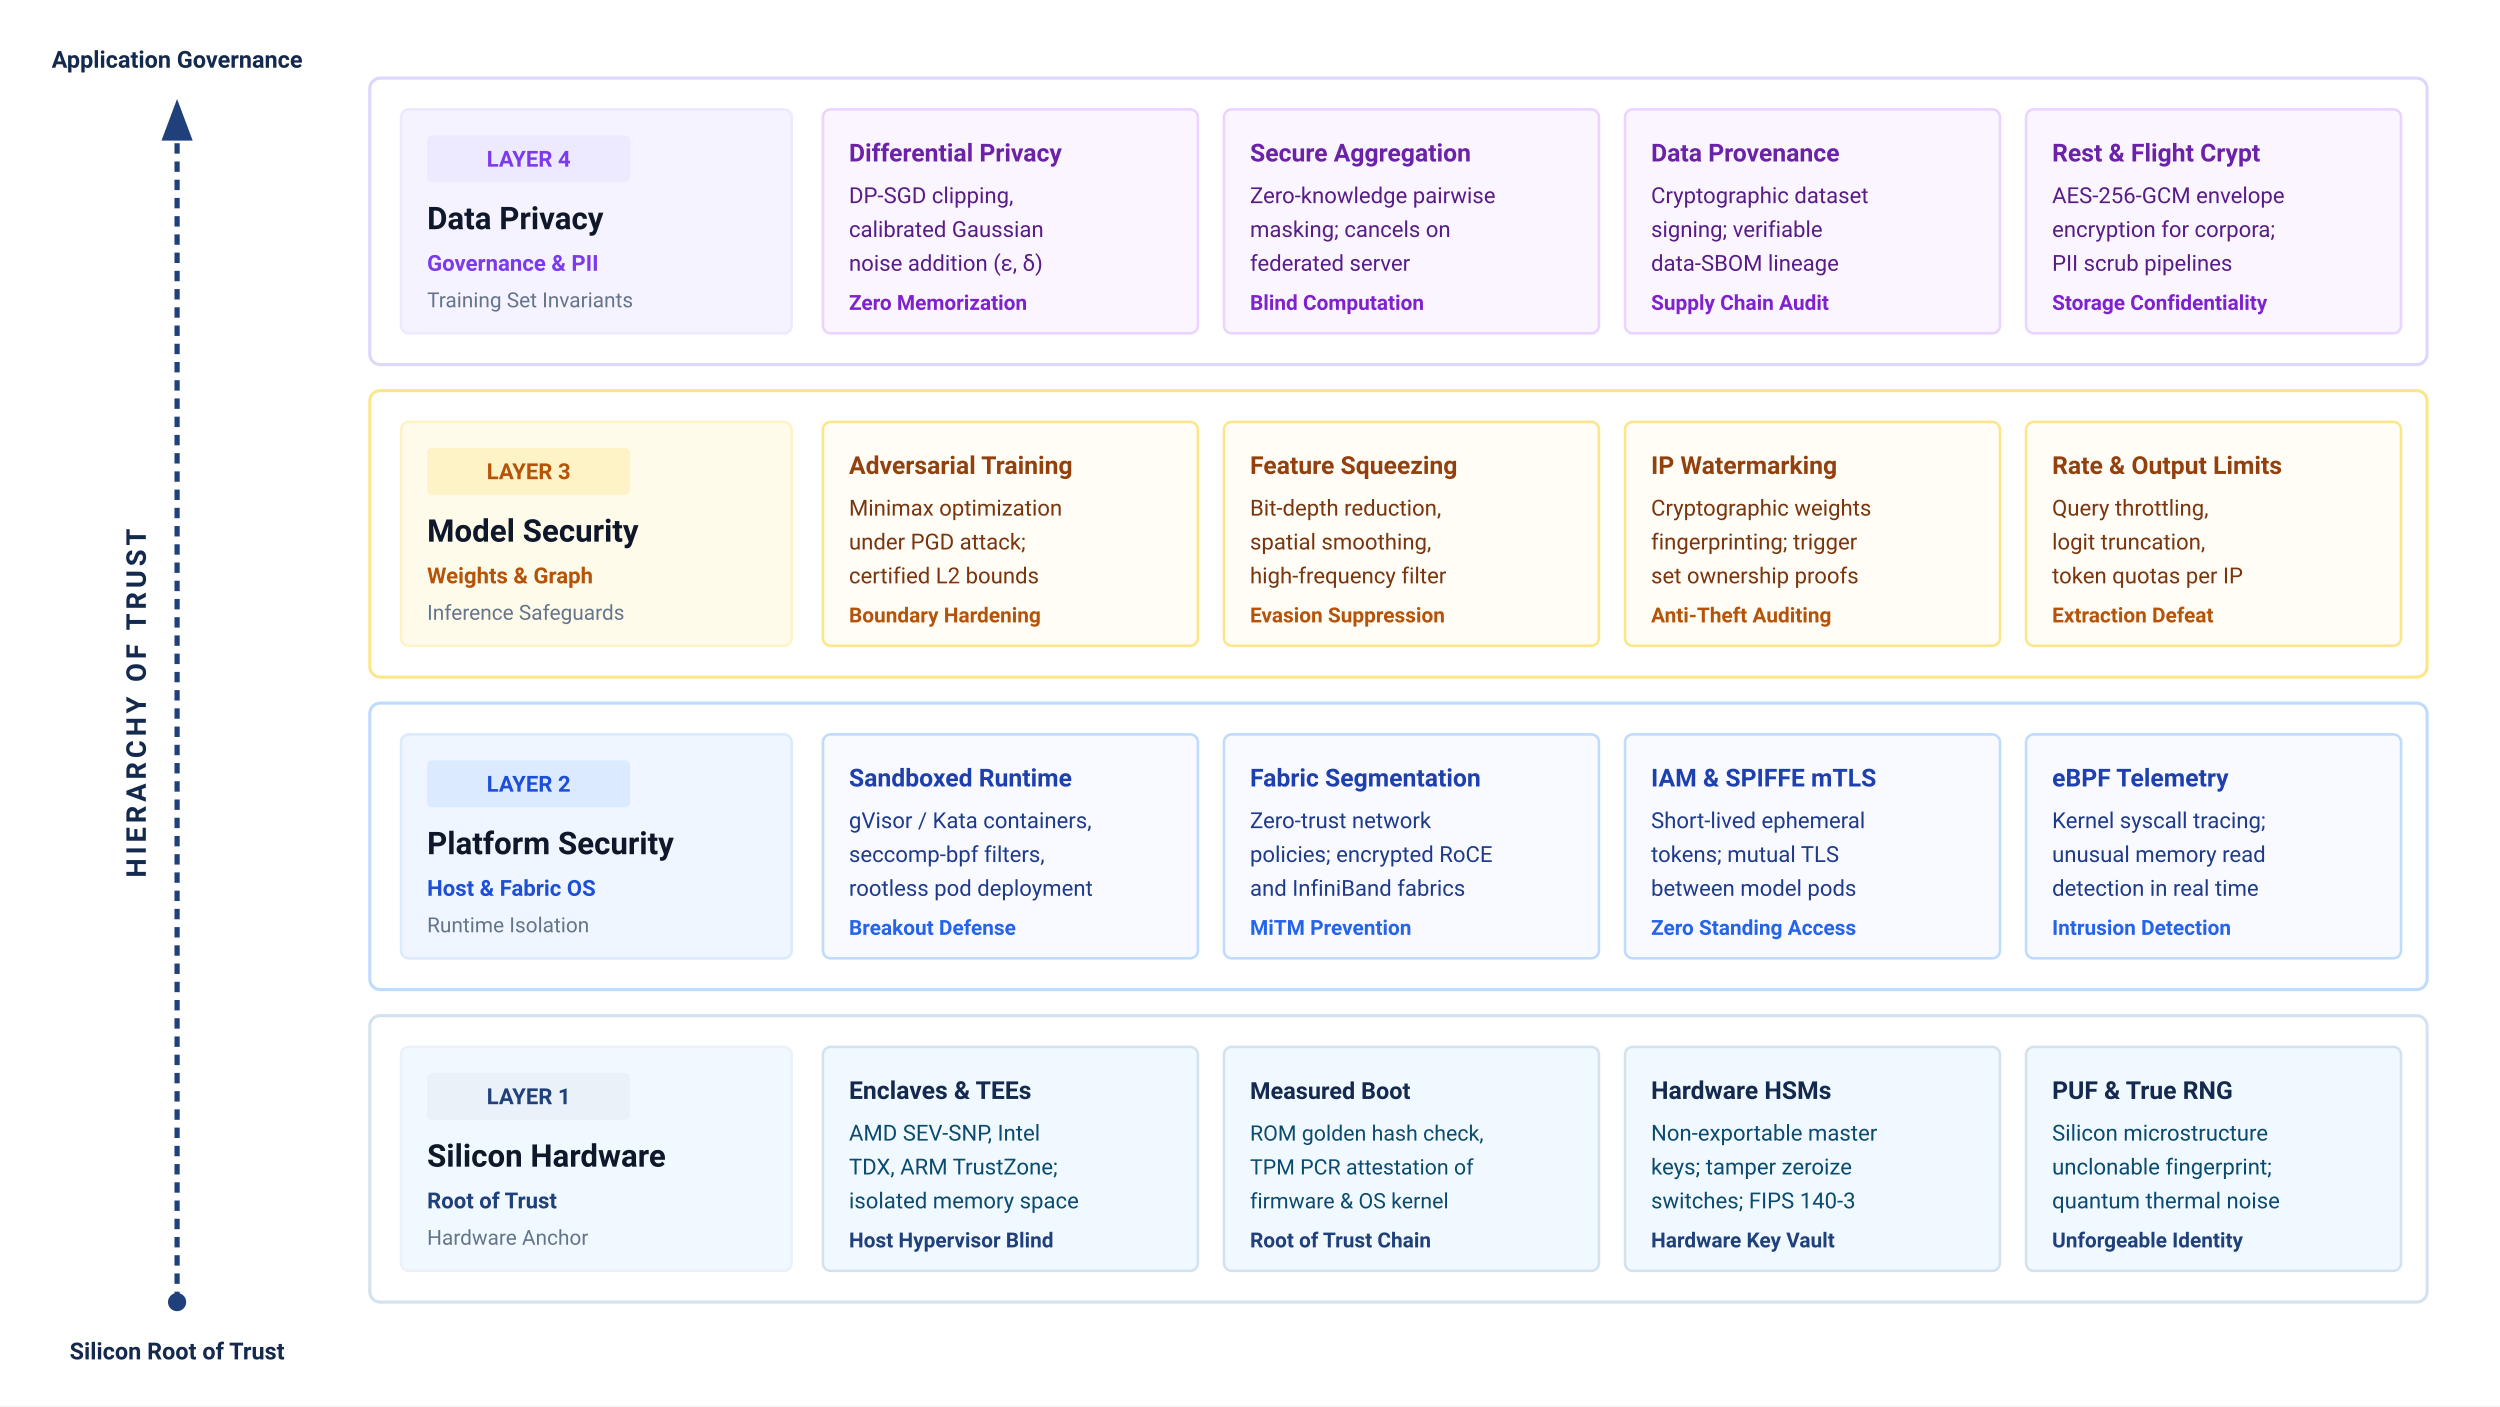
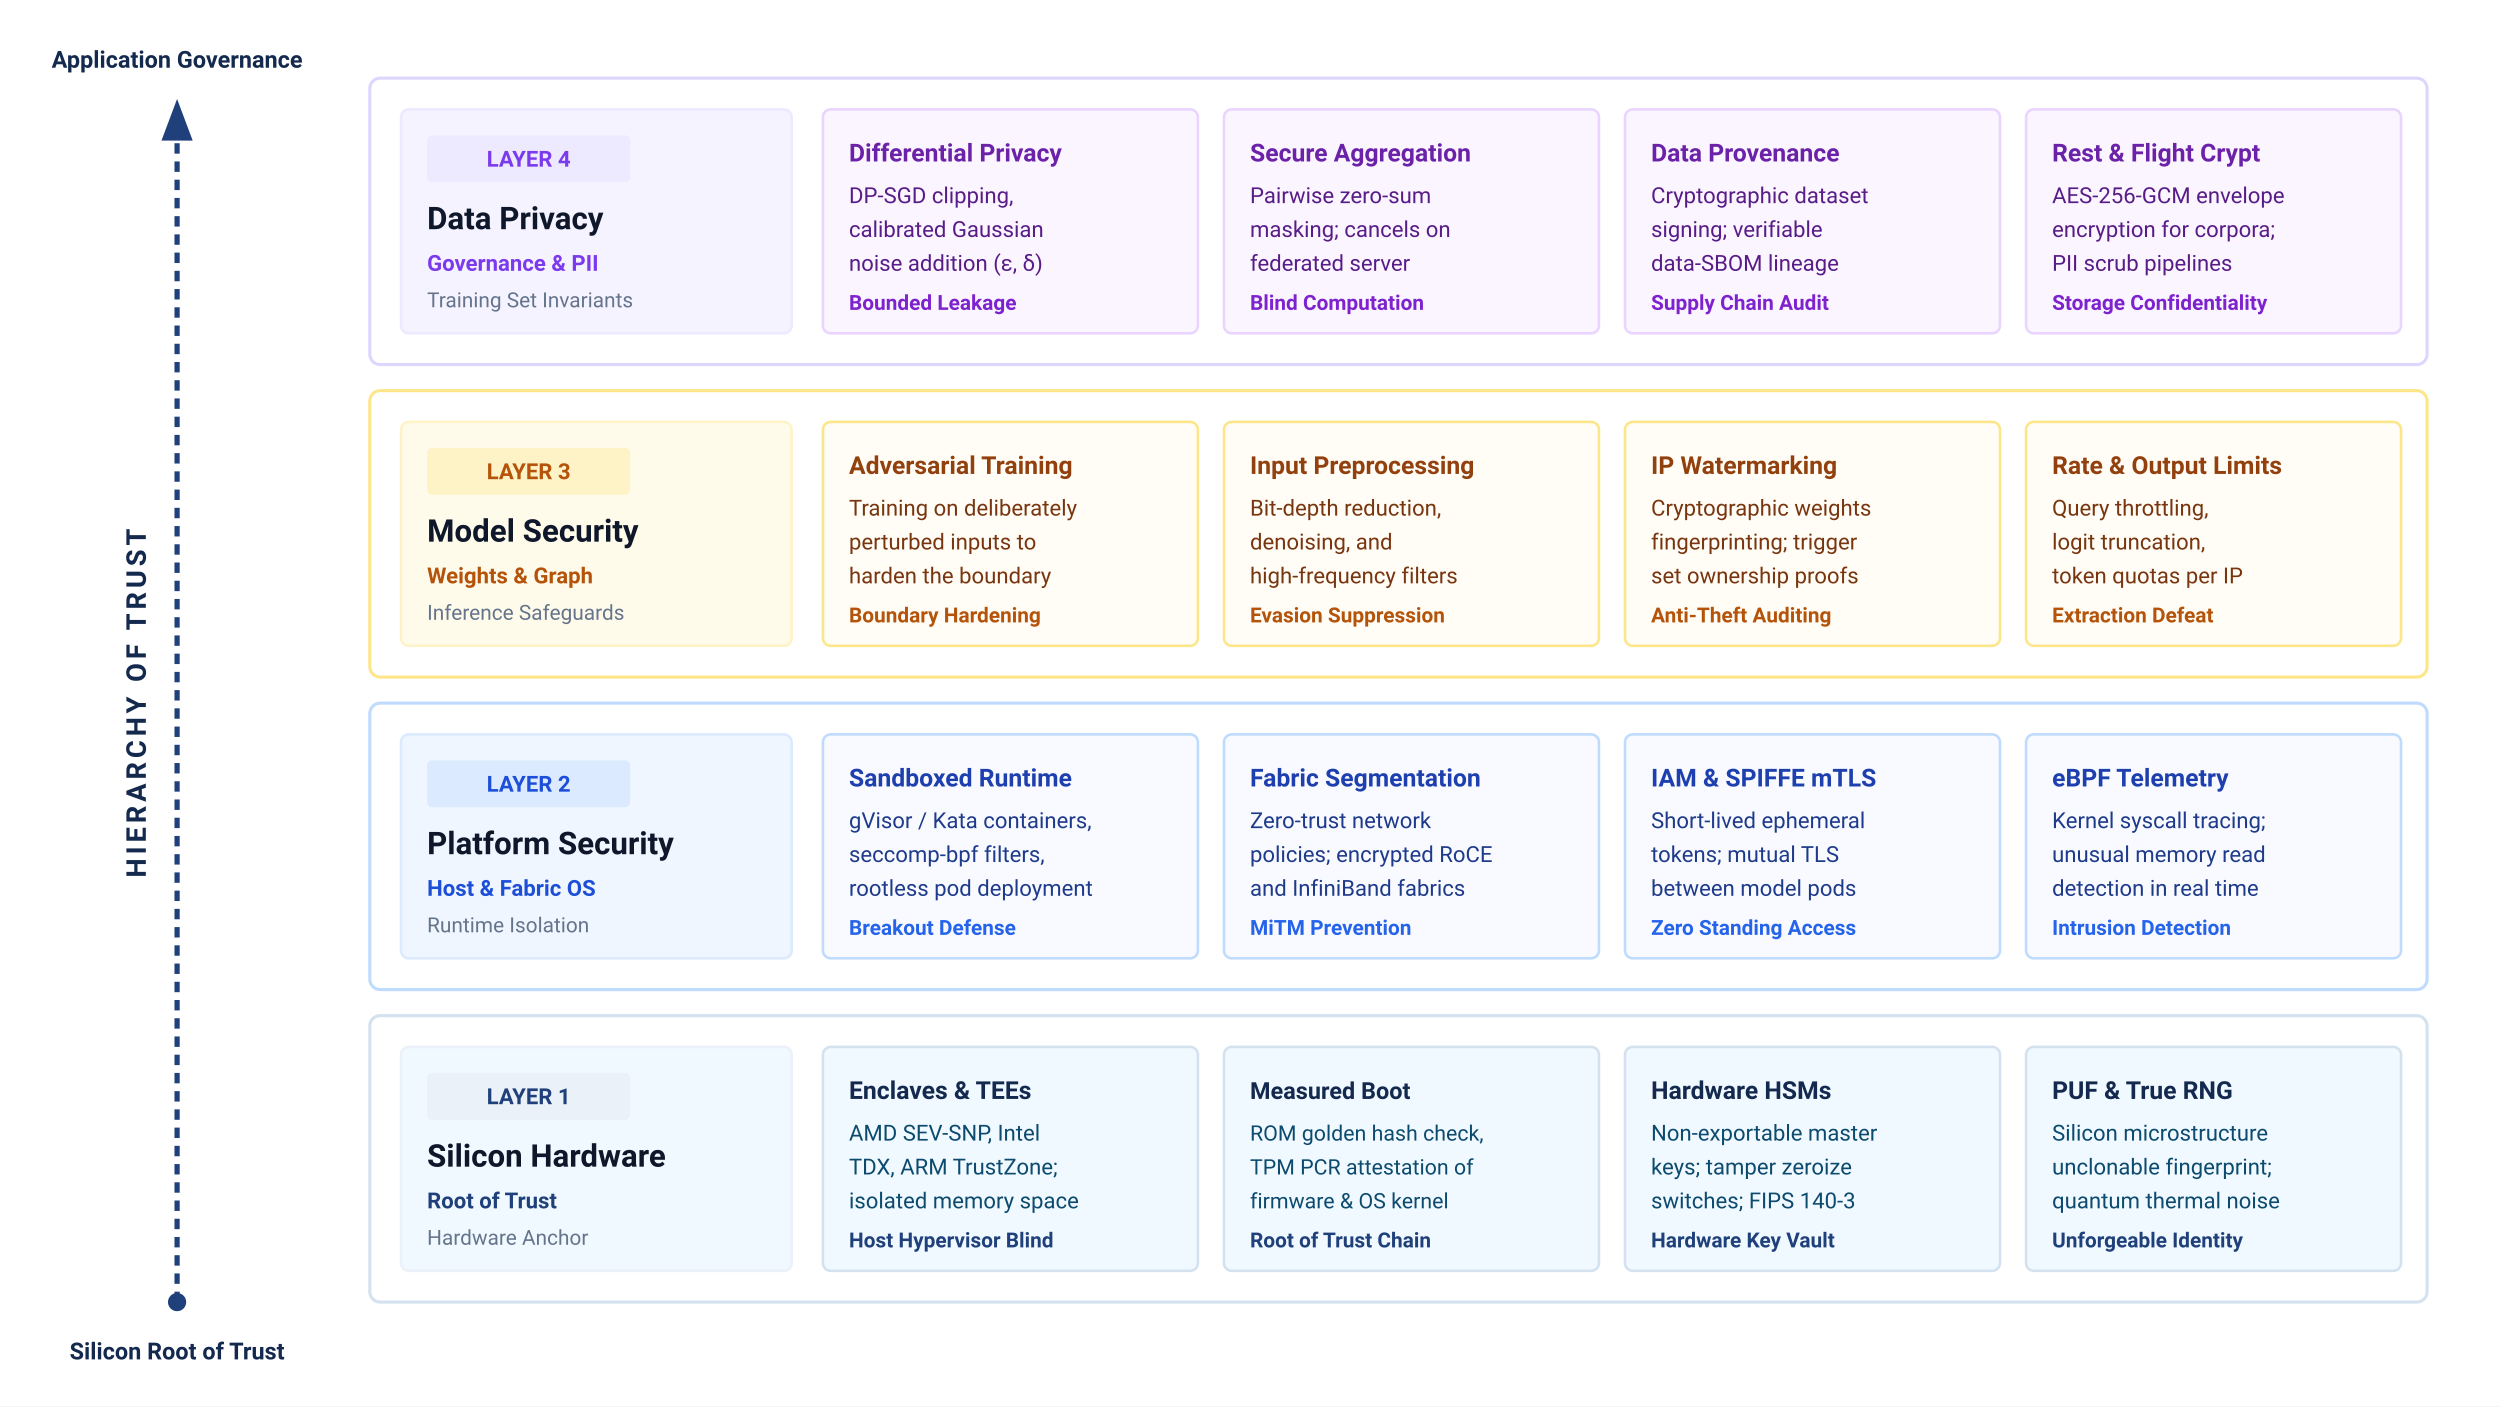
<svg xmlns="http://www.w3.org/2000/svg" viewBox="0 0 960 540" width="100%" height="100%" font-family="Helvetica Neue, Helvetica, Arial, sans-serif">
  <defs>
    <marker id="arr-trust" markerWidth="8" markerHeight="6" refX="7" refY="3" orient="auto">
      <path d="M0,0 L8,3 L0,6 Z" fill="#1F407A" />
    </marker>
  </defs>
  <rect width="100%" height="100%" fill="#ffffff" />
  <g font-family="system-ui, -apple-system, 'Segoe UI', Roboto, Helvetica, Arial, sans-serif">
    <g transform="translate(68, 0)">
      <line x1="0" y1="500" x2="0" y2="40" stroke="#1F407A" stroke-width="2" stroke-dasharray="4 3" marker-end="url(#arr-trust)" />
      <circle cx="0" cy="500" r="3.5" fill="#1F407A" />
      <text x="-12" y="270" font-size="10.5" font-weight="700" fill="#14294E" text-anchor="middle" transform="rotate(-90 -12 270)" letter-spacing="1.5">HIERARCHY OF TRUST</text>
      <text x="0" y="26" font-size="9" font-weight="700" fill="#14294E" text-anchor="middle">Application Governance</text>
      <text x="0" y="522" font-size="9" font-weight="700" fill="#14294E" text-anchor="middle">Silicon Root of Trust</text>
    </g>
    <g transform="translate(142, 30)">
      <rect x="0" y="0" width="790" height="110" rx="4" fill="#ffffff" stroke="#ddd6fe" stroke-width="1.2" />
      <g transform="translate(12, 12)">
        <rect x="0" y="0" width="150" height="86" rx="3" fill="#f5f3ff" stroke="#ede9fe" stroke-width="1" />
        <rect x="10" y="10" width="78" height="18" rx="2" fill="#ede9fe" />
        <text x="49" y="22" font-size="8.5" font-weight="700" fill="#7c3aed" text-anchor="middle">LAYER 4</text>
        <text x="10" y="46" font-size="12" font-weight="700" fill="#0f172a">Data Privacy</text>
        <text x="10" y="62" font-size="8.5" font-weight="600" fill="#7c3aed">Governance &amp; PII</text>
        <text x="10" y="76" font-size="8" fill="#64748b">Training Set Invariants</text>
      </g>
      <g transform="translate(174, 12)">
        <g transform="translate(0, 0)">
          <rect x="0" y="0" width="144" height="86" rx="3" fill="#faf5ff" stroke="#e9d5ff" stroke-width="1" />
          <text x="10" y="20" font-size="9.5" font-weight="700" fill="#6b21a8">Differential Privacy</text>
          <text x="10" y="36" font-size="8.5" fill="#581c87">DP-SGD clipping,</text>
          <text x="10" y="49" font-size="8.5" fill="#581c87">calibrated Gaussian</text>
          <text x="10" y="62" font-size="8.5" fill="#581c87">noise addition (ε, δ)</text>
-           <text x="10" y="77" font-size="8" font-weight="600" fill="#7e22ce">Zero Memorization</text>
+           <text x="10" y="77" font-size="8" font-weight="600" fill="#7e22ce">Bounded Leakage</text>
        </g>
        <g transform="translate(154, 0)">
          <rect x="0" y="0" width="144" height="86" rx="3" fill="#faf5ff" stroke="#e9d5ff" stroke-width="1" />
          <text x="10" y="20" font-size="9.5" font-weight="700" fill="#6b21a8">Secure Aggregation</text>
-           <text x="10" y="36" font-size="8.5" fill="#581c87">Zero-knowledge pairwise</text>
+           <text x="10" y="36" font-size="8.5" fill="#581c87">Pairwise zero-sum</text>
          <text x="10" y="49" font-size="8.5" fill="#581c87">masking; cancels on</text>
          <text x="10" y="62" font-size="8.5" fill="#581c87">federated server</text>
          <text x="10" y="77" font-size="8" font-weight="600" fill="#7e22ce">Blind Computation</text>
        </g>
        <g transform="translate(308, 0)">
          <rect x="0" y="0" width="144" height="86" rx="3" fill="#faf5ff" stroke="#e9d5ff" stroke-width="1" />
          <text x="10" y="20" font-size="9.5" font-weight="700" fill="#6b21a8">Data Provenance</text>
          <text x="10" y="36" font-size="8.5" fill="#581c87">Cryptographic dataset</text>
          <text x="10" y="49" font-size="8.5" fill="#581c87">signing; verifiable</text>
          <text x="10" y="62" font-size="8.5" fill="#581c87">data-SBOM lineage</text>
          <text x="10" y="77" font-size="8" font-weight="600" fill="#7e22ce">Supply Chain Audit</text>
        </g>
        <g transform="translate(462, 0)">
          <rect x="0" y="0" width="144" height="86" rx="3" fill="#faf5ff" stroke="#e9d5ff" stroke-width="1" />
          <text x="10" y="20" font-size="9.5" font-weight="700" fill="#6b21a8">Rest &amp; Flight Crypt</text>
          <text x="10" y="36" font-size="8.5" fill="#581c87">AES-256-GCM envelope</text>
          <text x="10" y="49" font-size="8.5" fill="#581c87">encryption for corpora;</text>
          <text x="10" y="62" font-size="8.5" fill="#581c87">PII scrub pipelines</text>
          <text x="10" y="77" font-size="8" font-weight="600" fill="#7e22ce">Storage Confidentiality</text>
        </g>
      </g>
    </g>
    <g transform="translate(142, 150)">
      <rect x="0" y="0" width="790" height="110" rx="4" fill="#ffffff" stroke="#fde68a" stroke-width="1.2" />
      <g transform="translate(12, 12)">
        <rect x="0" y="0" width="150" height="86" rx="3" fill="#fffbeb" stroke="#fef3c7" stroke-width="1" />
        <rect x="10" y="10" width="78" height="18" rx="2" fill="#fef3c7" />
        <text x="49" y="22" font-size="8.5" font-weight="700" fill="#b45309" text-anchor="middle">LAYER 3</text>
        <text x="10" y="46" font-size="12" font-weight="700" fill="#0f172a">Model Security</text>
        <text x="10" y="62" font-size="8.5" font-weight="600" fill="#b45309">Weights &amp; Graph</text>
        <text x="10" y="76" font-size="8" fill="#64748b">Inference Safeguards</text>
      </g>
      <g transform="translate(174, 12)">
        <g transform="translate(0, 0)">
          <rect x="0" y="0" width="144" height="86" rx="3" fill="#fffdf5" stroke="#fde68a" stroke-width="1" />
          <text x="10" y="20" font-size="9.5" font-weight="700" fill="#92400e">Adversarial Training</text>
-           <text x="10" y="36" font-size="8.5" fill="#78350f">Minimax optimization</text>
-           <text x="10" y="49" font-size="8.5" fill="#78350f">under PGD attack;</text>
-           <text x="10" y="62" font-size="8.5" fill="#78350f">certified L2 bounds</text>
+           <text x="10" y="36" font-size="8.5" fill="#78350f">Training on deliberately</text>
+           <text x="10" y="49" font-size="8.5" fill="#78350f">perturbed inputs to</text>
+           <text x="10" y="62" font-size="8.5" fill="#78350f">harden the boundary</text>
          <text x="10" y="77" font-size="8" font-weight="600" fill="#b45309">Boundary Hardening</text>
        </g>
        <g transform="translate(154, 0)">
          <rect x="0" y="0" width="144" height="86" rx="3" fill="#fffdf5" stroke="#fde68a" stroke-width="1" />
-           <text x="10" y="20" font-size="9.5" font-weight="700" fill="#92400e">Feature Squeezing</text>
+           <text x="10" y="20" font-size="9.5" font-weight="700" fill="#92400e">Input Preprocessing</text>
          <text x="10" y="36" font-size="8.5" fill="#78350f">Bit-depth reduction,</text>
-           <text x="10" y="49" font-size="8.5" fill="#78350f">spatial smoothing,</text>
-           <text x="10" y="62" font-size="8.5" fill="#78350f">high-frequency filter</text>
+           <text x="10" y="49" font-size="8.5" fill="#78350f">denoising, and</text>
+           <text x="10" y="62" font-size="8.5" fill="#78350f">high-frequency filters</text>
          <text x="10" y="77" font-size="8" font-weight="600" fill="#b45309">Evasion Suppression</text>
        </g>
        <g transform="translate(308, 0)">
          <rect x="0" y="0" width="144" height="86" rx="3" fill="#fffdf5" stroke="#fde68a" stroke-width="1" />
          <text x="10" y="20" font-size="9.5" font-weight="700" fill="#92400e">IP Watermarking</text>
          <text x="10" y="36" font-size="8.5" fill="#78350f">Cryptographic weights</text>
          <text x="10" y="49" font-size="8.5" fill="#78350f">fingerprinting; trigger</text>
          <text x="10" y="62" font-size="8.5" fill="#78350f">set ownership proofs</text>
          <text x="10" y="77" font-size="8" font-weight="600" fill="#b45309">Anti-Theft Auditing</text>
        </g>
        <g transform="translate(462, 0)">
          <rect x="0" y="0" width="144" height="86" rx="3" fill="#fffdf5" stroke="#fde68a" stroke-width="1" />
          <text x="10" y="20" font-size="9.5" font-weight="700" fill="#92400e">Rate &amp; Output Limits</text>
          <text x="10" y="36" font-size="8.5" fill="#78350f">Query throttling,</text>
          <text x="10" y="49" font-size="8.5" fill="#78350f">logit truncation,</text>
          <text x="10" y="62" font-size="8.5" fill="#78350f">token quotas per IP</text>
          <text x="10" y="77" font-size="8" font-weight="600" fill="#b45309">Extraction Defeat</text>
        </g>
      </g>
    </g>
    <g transform="translate(142, 270)">
      <rect x="0" y="0" width="790" height="110" rx="4" fill="#ffffff" stroke="#bfdbfe" stroke-width="1.2" />
      <g transform="translate(12, 12)">
        <rect x="0" y="0" width="150" height="86" rx="3" fill="#eff6ff" stroke="#dbeafe" stroke-width="1" />
        <rect x="10" y="10" width="78" height="18" rx="2" fill="#dbeafe" />
        <text x="49" y="22" font-size="8.5" font-weight="700" fill="#1d4ed8" text-anchor="middle">LAYER 2</text>
        <text x="10" y="46" font-size="12" font-weight="700" fill="#0f172a">Platform Security</text>
        <text x="10" y="62" font-size="8.5" font-weight="600" fill="#1d4ed8">Host &amp; Fabric OS</text>
        <text x="10" y="76" font-size="8" fill="#64748b">Runtime Isolation</text>
      </g>
      <g transform="translate(174, 12)">
        <g transform="translate(0, 0)">
          <rect x="0" y="0" width="144" height="86" rx="3" fill="#f8faff" stroke="#bfdbfe" stroke-width="1" />
          <text x="10" y="20" font-size="9.5" font-weight="700" fill="#1e40af">Sandboxed Runtime</text>
          <text x="10" y="36" font-size="8.5" fill="#1e3a8a">gVisor / Kata containers,</text>
          <text x="10" y="49" font-size="8.5" fill="#1e3a8a">seccomp-bpf filters,</text>
          <text x="10" y="62" font-size="8.5" fill="#1e3a8a">rootless pod deployment</text>
          <text x="10" y="77" font-size="8" font-weight="600" fill="#2563eb">Breakout Defense</text>
        </g>
        <g transform="translate(154, 0)">
          <rect x="0" y="0" width="144" height="86" rx="3" fill="#f8faff" stroke="#bfdbfe" stroke-width="1" />
          <text x="10" y="20" font-size="9.5" font-weight="700" fill="#1e40af">Fabric Segmentation</text>
          <text x="10" y="36" font-size="8.5" fill="#1e3a8a">Zero-trust network</text>
          <text x="10" y="49" font-size="8.5" fill="#1e3a8a">policies; encrypted RoCE</text>
          <text x="10" y="62" font-size="8.5" fill="#1e3a8a">and InfiniBand fabrics</text>
          <text x="10" y="77" font-size="8" font-weight="600" fill="#2563eb">MiTM Prevention</text>
        </g>
        <g transform="translate(308, 0)">
          <rect x="0" y="0" width="144" height="86" rx="3" fill="#f8faff" stroke="#bfdbfe" stroke-width="1" />
          <text x="10" y="20" font-size="9.5" font-weight="700" fill="#1e40af">IAM &amp; SPIFFE mTLS</text>
          <text x="10" y="36" font-size="8.5" fill="#1e3a8a">Short-lived ephemeral</text>
          <text x="10" y="49" font-size="8.5" fill="#1e3a8a">tokens; mutual TLS</text>
          <text x="10" y="62" font-size="8.5" fill="#1e3a8a">between model pods</text>
          <text x="10" y="77" font-size="8" font-weight="600" fill="#2563eb">Zero Standing Access</text>
        </g>
        <g transform="translate(462, 0)">
          <rect x="0" y="0" width="144" height="86" rx="3" fill="#f8faff" stroke="#bfdbfe" stroke-width="1" />
          <text x="10" y="20" font-size="9.5" font-weight="700" fill="#1e40af">eBPF Telemetry</text>
          <text x="10" y="36" font-size="8.5" fill="#1e3a8a">Kernel syscall tracing;</text>
          <text x="10" y="49" font-size="8.5" fill="#1e3a8a">unusual memory read</text>
          <text x="10" y="62" font-size="8.5" fill="#1e3a8a">detection in real time</text>
          <text x="10" y="77" font-size="8" font-weight="600" fill="#2563eb">Intrusion Detection</text>
        </g>
      </g>
    </g>
    <g transform="translate(142, 390)">
      <rect x="0" y="0" width="790" height="110" rx="4" fill="#ffffff" stroke="#D4E2F0" stroke-width="1.2" />
      <g transform="translate(12, 12)">
        <rect x="0" y="0" width="150" height="86" rx="3" fill="#f0f9ff" stroke="#EAF1F8" stroke-width="1" />
        <rect x="10" y="10" width="78" height="18" rx="2" fill="#EAF1F8" />
        <text x="49" y="22" font-size="8.5" font-weight="700" fill="#1F407A" text-anchor="middle">LAYER 1</text>
        <text x="10" y="46" font-size="12" font-weight="700" fill="#0f172a">Silicon Hardware</text>
        <text x="10" y="62" font-size="8.5" font-weight="600" fill="#1F407A">Root of Trust</text>
        <text x="10" y="76" font-size="8" fill="#64748b">Hardware Anchor</text>
      </g>
      <g transform="translate(174, 12)">
        <g transform="translate(0, 0)">
          <rect x="0" y="0" width="144" height="86" rx="3" fill="#f0f9ff" stroke="#D4E2F0" stroke-width="1" />
          <text x="10" y="20" font-size="9.5" font-weight="700" fill="#14294E">Enclaves &amp; TEEs</text>
          <text x="10" y="36" font-size="8.5" fill="#0c4a6e">AMD SEV-SNP, Intel</text>
          <text x="10" y="49" font-size="8.5" fill="#0c4a6e">TDX, ARM TrustZone;</text>
          <text x="10" y="62" font-size="8.5" fill="#0c4a6e">isolated memory space</text>
          <text x="10" y="77" font-size="8" font-weight="600" fill="#1F407A">Host Hypervisor Blind</text>
        </g>
        <g transform="translate(154, 0)">
          <rect x="0" y="0" width="144" height="86" rx="3" fill="#f0f9ff" stroke="#D4E2F0" stroke-width="1" />
          <text x="10" y="20" font-size="9" font-weight="700" fill="#14294E">Measured Boot</text>
          <text x="10" y="36" font-size="8.2" fill="#0c4a6e">ROM golden hash check,</text>
          <text x="10" y="49" font-size="8.2" fill="#0c4a6e">TPM PCR attestation of</text>
          <text x="10" y="62" font-size="8.2" fill="#0c4a6e">firmware &amp; OS kernel</text>
          <text x="10" y="77" font-size="8" font-weight="600" fill="#1F407A">Root of Trust Chain</text>
        </g>
        <g transform="translate(308, 0)">
          <rect x="0" y="0" width="144" height="86" rx="3" fill="#f0f9ff" stroke="#D4E2F0" stroke-width="1" />
          <text x="10" y="20" font-size="9.5" font-weight="700" fill="#14294E">Hardware HSMs</text>
          <text x="10" y="36" font-size="8.5" fill="#0c4a6e">Non-exportable master</text>
          <text x="10" y="49" font-size="8.5" fill="#0c4a6e">keys; tamper zeroize</text>
          <text x="10" y="62" font-size="8.5" fill="#0c4a6e">switches; FIPS 140-3</text>
          <text x="10" y="77" font-size="8" font-weight="600" fill="#1F407A">Hardware Key Vault</text>
        </g>
        <g transform="translate(462, 0)">
          <rect x="0" y="0" width="144" height="86" rx="3" fill="#f0f9ff" stroke="#D4E2F0" stroke-width="1" />
          <text x="10" y="20" font-size="9.5" font-weight="700" fill="#14294E">PUF &amp; True RNG</text>
          <text x="10" y="36" font-size="8.5" fill="#0c4a6e">Silicon microstructure</text>
          <text x="10" y="49" font-size="8.5" fill="#0c4a6e">unclonable fingerprint;</text>
          <text x="10" y="62" font-size="8.5" fill="#0c4a6e">quantum thermal noise</text>
          <text x="10" y="77" font-size="8" font-weight="600" fill="#1F407A">Unforgeable Identity</text>
        </g>
      </g>
    </g>
  </g>
</svg>
